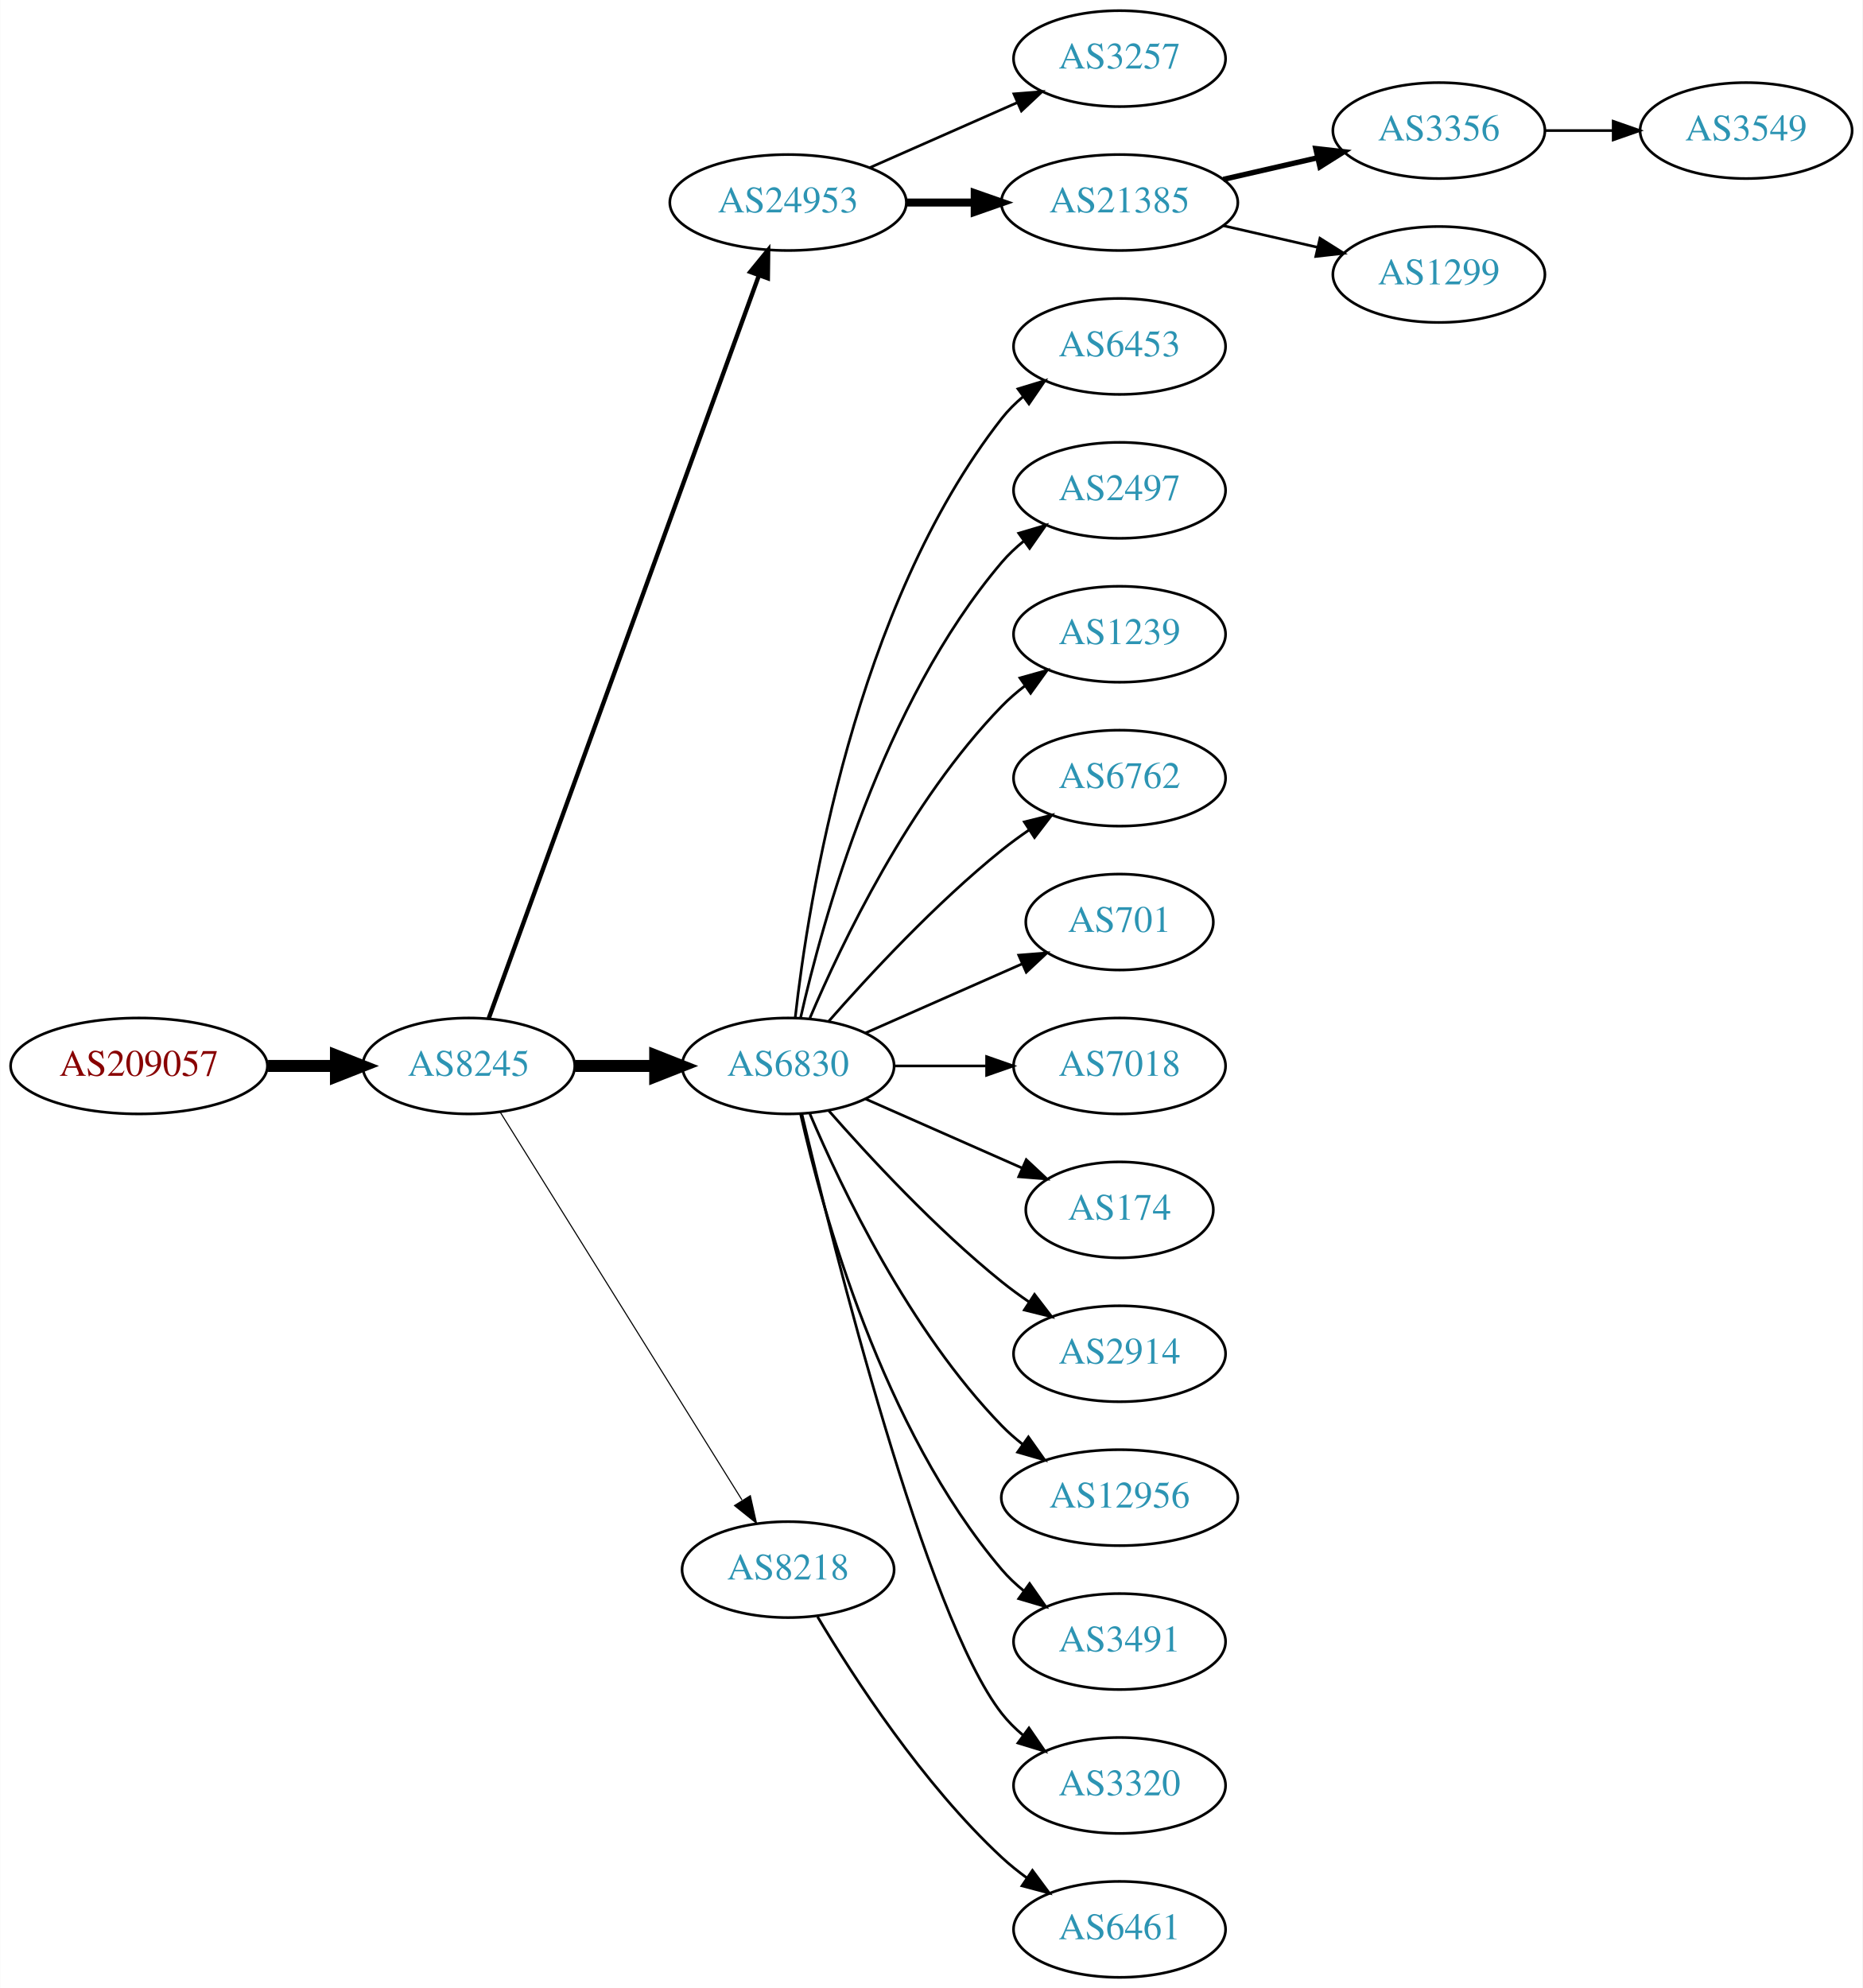
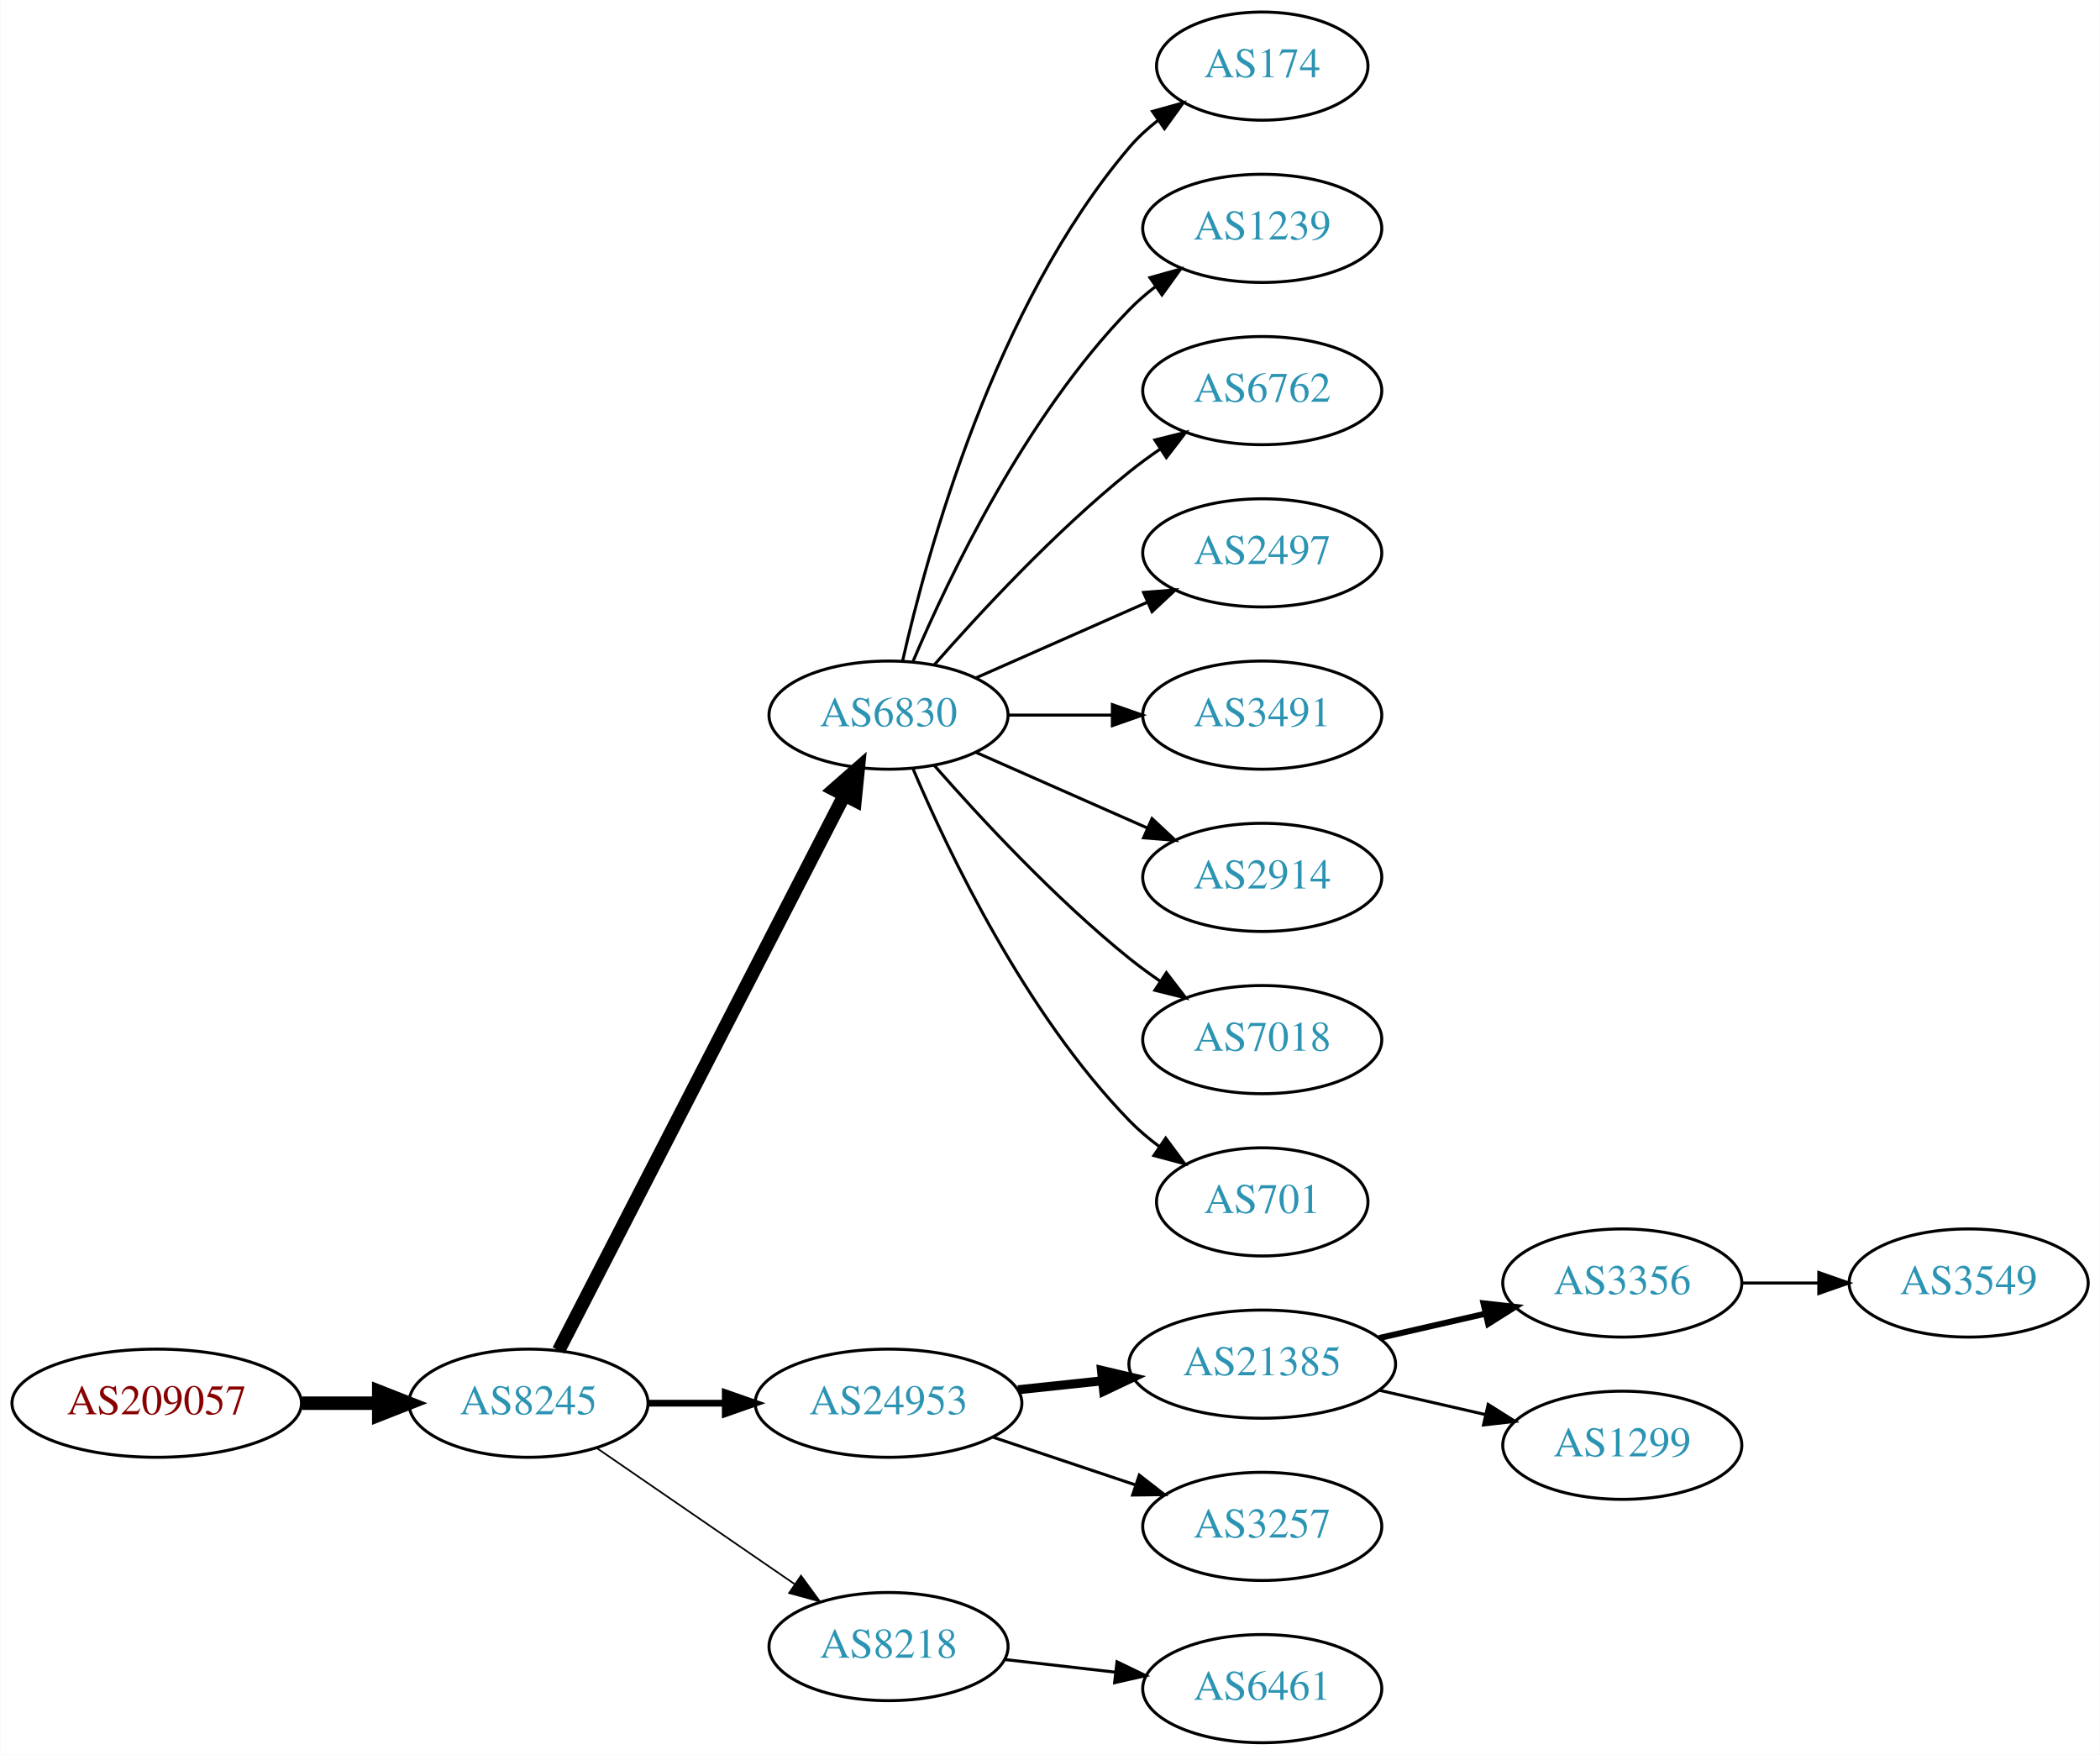
- <svg xmlns="http://www.w3.org/2000/svg" xmlns:xlink="http://www.w3.org/1999/xlink" width="699pt" height="746pt" viewBox="0.00 0.00 698.85 746.00">
-   <g id="graph0" class="graph" transform="scale(1 1) rotate(0) translate(4 742)">
-     <polygon fill="white" stroke="none" points="-4,4 -4,-742 694.855,-742 694.855,4 -4,4" />
+ <svg xmlns="http://www.w3.org/2000/svg" xmlns:xlink="http://www.w3.org/1999/xlink" width="699pt" height="584pt" viewBox="0.00 0.00 698.85 584.00">
+   <g id="graph0" class="graph" transform="scale(1 1) rotate(0) translate(4 580)">
+     <polygon fill="white" stroke="none" points="-4,4 -4,-580 694.855,-580 694.855,4 -4,4" />
    <g id="node1" class="node">
      <g id="a_node1">
        <a xlink:href="/asn/209057" xlink:title="AS209057 ~ netkey information technology gmbh [AT]">
-           <ellipse fill="#ffffff" stroke="black" cx="48.096" cy="-342" rx="48.192" ry="18" />
-           <text text-anchor="middle" x="48.096" y="-338.3" font-family="Times,serif" font-size="14.00" fill="#880000">AS209057</text>
+           <ellipse fill="#ffffff" stroke="black" cx="48.096" cy="-113" rx="48.192" ry="18" />
+           <text text-anchor="middle" x="48.096" y="-109.3" font-family="Times,serif" font-size="14.00" fill="#880000">AS209057</text>
        </a>
      </g>
    </g>
    <g id="node2" class="node">
      <g id="a_node2">
        <a xlink:href="/asn/8245" xlink:title="AS8245 ~ Video-Broadcast GmbH [AT]">
-           <ellipse fill="#ffffff" stroke="black" cx="171.838" cy="-342" rx="39.794" ry="18" />
-           <text text-anchor="middle" x="171.838" y="-338.3" font-family="Times,serif" font-size="14.00" fill="#2c94b3">AS8245</text>
+           <ellipse fill="#ffffff" stroke="black" cx="171.838" cy="-113" rx="39.794" ry="18" />
+           <text text-anchor="middle" x="171.838" y="-109.3" font-family="Times,serif" font-size="14.00" fill="#2c94b3">AS8245</text>
        </a>
      </g>
    </g>
    <g id="edge1" class="edge">
-       <path fill="none" stroke="black" stroke-width="4.5" d="M96.513,-342C104.867,-342 113.577,-342 121.969,-342" />
-       <polygon fill="black" stroke="black" stroke-width="4.5" points="122.004,-345.938 132.004,-342 122.004,-338.063 122.004,-345.938" />
+       <path fill="none" stroke="black" stroke-width="4.5" d="M96.513,-113C104.867,-113 113.577,-113 121.969,-113" />
+       <polygon fill="black" stroke="black" stroke-width="4.5" points="122.004,-116.938 132.004,-113 122.004,-109.063 122.004,-116.938" />
    </g>
    <g id="node3" class="node">
      <g id="a_node3">
-         <a xlink:href="/asn/24953" xlink:title="AS24953 ~ AS MACRO: AS-24953 (customers) [AT]">
-           <ellipse fill="#ffffff" stroke="black" cx="291.681" cy="-666" rx="44.393" ry="18" />
-           <text text-anchor="middle" x="291.681" y="-662.3" font-family="Times,serif" font-size="14.00" fill="#2c94b3">AS24953</text>
-         </a>
-       </g>
-     </g>
-     <g id="edge2" class="edge">
-       <path fill="none" stroke="black" stroke-width="1.636" d="M179.342,-359.881C198.898,-413.651 257.266,-574.129 280.74,-638.67" />
-       <polygon fill="black" stroke="black" stroke-width="1.636" points="277.49,-639.973 284.197,-648.174 284.068,-637.58 277.49,-639.973" />
-     </g>
-     <g id="node4" class="node">
-       <g id="a_node4">
        <a xlink:href="/asn/6830" xlink:title="AS6830 ~ LGI-UPC [AT]">
          <ellipse fill="#ffffff" stroke="black" cx="291.681" cy="-342" rx="39.794" ry="18" />
          <text text-anchor="middle" x="291.681" y="-338.3" font-family="Times,serif" font-size="14.00" fill="#2c94b3">AS6830</text>
        </a>
      </g>
    </g>
+     <g id="edge2" class="edge">
+       <path fill="none" stroke="black" stroke-width="4.5" d="M181.889,-130.589C202.411,-170.468 252.578,-267.957 276.947,-315.313" />
+       <polygon fill="black" stroke="black" stroke-width="4.5" points="273.522,-317.261 281.598,-324.351 280.524,-313.658 273.522,-317.261" />
+     </g>
+     <g id="node4" class="node">
+       <g id="a_node4">
+         <a xlink:href="/asn/24953" xlink:title="AS24953 ~ AS MACRO: AS-24953 (customers) [AT]">
+           <ellipse fill="#ffffff" stroke="black" cx="291.681" cy="-113" rx="44.393" ry="18" />
+           <text text-anchor="middle" x="291.681" y="-109.3" font-family="Times,serif" font-size="14.00" fill="#2c94b3">AS24953</text>
+         </a>
+       </g>
+     </g>
    <g id="edge3" class="edge">
-       <path fill="none" stroke="black" stroke-width="4.5" d="M211.751,-342C221.304,-342 231.654,-342 241.616,-342" />
-       <polygon fill="black" stroke="black" stroke-width="4.5" points="241.809,-345.938 251.809,-342 241.809,-338.063 241.809,-345.938" />
+       <path fill="none" stroke="black" stroke-width="2.25" d="M211.751,-113C219.853,-113 228.528,-113 237.055,-113" />
+       <polygon fill="black" stroke="black" stroke-width="2.25" points="237.332,-116.5 247.332,-113 237.332,-109.5 237.332,-116.5" />
    </g>
    <g id="node5" class="node">
      <g id="a_node5">
        <a xlink:href="/asn/8218" xlink:title="AS8218 ~ legacy Neotelecoms [FR]">
-           <ellipse fill="#ffffff" stroke="black" cx="291.681" cy="-153" rx="39.794" ry="18" />
-           <text text-anchor="middle" x="291.681" y="-149.3" font-family="Times,serif" font-size="14.00" fill="#2c94b3">AS8218</text>
+           <ellipse fill="#ffffff" stroke="black" cx="291.681" cy="-32" rx="39.794" ry="18" />
+           <text text-anchor="middle" x="291.681" y="-28.3" font-family="Times,serif" font-size="14.00" fill="#2c94b3">AS8218</text>
        </a>
      </g>
    </g>
    <g id="edge4" class="edge">
-       <path fill="none" stroke="black" stroke-width="0.409" d="M183.713,-324.558C204.496,-291.225 249.957,-218.314 274.386,-179.134" />
-       <polygon fill="black" stroke="black" stroke-width="0.409" points="277.511,-180.737 279.832,-170.4 271.571,-177.034 277.511,-180.737" />
+       <path fill="none" stroke="black" stroke-width="0.562" d="M194.452,-98.143C212.941,-85.435 239.754,-67.004 260.384,-52.825" />
+       <polygon fill="black" stroke="black" stroke-width="0.562" points="262.546,-55.586 268.804,-47.037 258.581,-49.817 262.546,-55.586" />
    </g>
    <g id="node6" class="node">
      <g id="a_node6">
-         <a xlink:href="/asn/3257" xlink:title="AS3257 ~ GTT [DE]">
-           <ellipse fill="#ffffff" stroke="black" cx="416.073" cy="-720" rx="39.794" ry="18" />
-           <text text-anchor="middle" x="416.073" y="-716.3" font-family="Times,serif" font-size="14.00" fill="#2c94b3">AS3257</text>
+         <a xlink:href="/asn/174" xlink:title="AS174 ~ Cogent Communications [US]">
+           <ellipse fill="#ffffff" stroke="black" cx="416.073" cy="-558" rx="35.194" ry="18" />
+           <text text-anchor="middle" x="416.073" y="-554.3" font-family="Times,serif" font-size="14.00" fill="#2c94b3">AS174</text>
        </a>
      </g>
    </g>
    <g id="edge5" class="edge">
-       <path fill="none" stroke="black" d="M322.308,-679.072C338.903,-686.393 359.762,-695.597 377.496,-703.421" />
-       <polygon fill="black" stroke="black" points="376.417,-706.77 386.979,-707.605 379.243,-700.366 376.417,-706.77" />
+       <path fill="none" stroke="black" d="M296.374,-360.075C304.514,-396.148 326.947,-478.14 371.877,-531 374.647,-534.26 377.913,-537.252 381.388,-539.961" />
+       <polygon fill="black" stroke="black" points="379.532,-542.932 389.742,-545.761 383.524,-537.182 379.532,-542.932" />
    </g>
    <g id="node7" class="node">
      <g id="a_node7">
-         <a xlink:href="/asn/21385" xlink:title="AS21385 ~ Trusted Network GmbH [DE]">
-           <ellipse fill="#ffffff" stroke="black" cx="416.073" cy="-666" rx="44.393" ry="18" />
-           <text text-anchor="middle" x="416.073" y="-662.3" font-family="Times,serif" font-size="14.00" fill="#2c94b3">AS21385</text>
+         <a xlink:href="/asn/1239" xlink:title="AS1239 ~ Sprint [US]">
+           <ellipse fill="#ffffff" stroke="black" cx="416.073" cy="-504" rx="39.794" ry="18" />
+           <text text-anchor="middle" x="416.073" y="-500.3" font-family="Times,serif" font-size="14.00" fill="#2c94b3">AS1239</text>
        </a>
      </g>
    </g>
    <g id="edge6" class="edge">
-       <path fill="none" stroke="black" stroke-width="3" d="M336.176,-666C344.382,-666 353.054,-666 361.526,-666" />
-       <polygon fill="black" stroke="black" stroke-width="3" points="361.717,-669.5 371.717,-666 361.717,-662.5 361.717,-669.5" />
+       <path fill="none" stroke="black" d="M299.871,-359.975C311.638,-387.682 337.212,-441.348 371.877,-477 374.497,-479.695 377.437,-482.239 380.52,-484.608" />
+       <polygon fill="black" stroke="black" points="378.687,-487.597 388.889,-490.455 382.696,-481.859 378.687,-487.597" />
    </g>
    <g id="node8" class="node">
      <g id="a_node8">
-         <a xlink:href="/asn/6453" xlink:title="AS6453 ~ TATA COMMUNICATIONS (AMERICA) INC [US]">
-           <ellipse fill="#ffffff" stroke="black" cx="416.073" cy="-612" rx="39.794" ry="18" />
-           <text text-anchor="middle" x="416.073" y="-608.3" font-family="Times,serif" font-size="14.00" fill="#2c94b3">AS6453</text>
+         <a xlink:href="/asn/6762" xlink:title="AS6762 ~ TELECOM ITALIA SPARKLE S.p.A. [IT]">
+           <ellipse fill="#ffffff" stroke="black" cx="416.073" cy="-450" rx="39.794" ry="18" />
+           <text text-anchor="middle" x="416.073" y="-446.3" font-family="Times,serif" font-size="14.00" fill="#2c94b3">AS6762</text>
        </a>
      </g>
    </g>
    <g id="edge7" class="edge">
-       <path fill="none" stroke="black" d="M294.36,-360.129C299.19,-403.368 316.531,-514.216 371.877,-585 374.192,-587.961 376.929,-590.683 379.884,-593.164" />
-       <polygon fill="black" stroke="black" points="377.94,-596.078 388.075,-599.165 382.077,-590.432 377.94,-596.078" />
+       <path fill="none" stroke="black" d="M306.833,-358.663C321.934,-375.894 347.055,-403.024 371.877,-423 375.132,-425.62 378.657,-428.192 382.242,-430.646" />
+       <polygon fill="black" stroke="black" points="380.329,-433.577 390.614,-436.121 384.16,-427.719 380.329,-433.577" />
    </g>
    <g id="node9" class="node">
      <g id="a_node9">
        <a xlink:href="/asn/2497" xlink:title="AS2497 ~ Internet Initiative Japan Inc. [JP]">
-           <ellipse fill="#ffffff" stroke="black" cx="416.073" cy="-558" rx="39.794" ry="18" />
-           <text text-anchor="middle" x="416.073" y="-554.3" font-family="Times,serif" font-size="14.00" fill="#2c94b3">AS2497</text>
+           <ellipse fill="#ffffff" stroke="black" cx="416.073" cy="-396" rx="39.794" ry="18" />
+           <text text-anchor="middle" x="416.073" y="-392.3" font-family="Times,serif" font-size="14.00" fill="#2c94b3">AS2497</text>
        </a>
      </g>
    </g>
    <g id="edge8" class="edge">
-       <path fill="none" stroke="black" d="M296.374,-360.075C304.514,-396.148 326.947,-478.14 371.877,-531 374.311,-533.864 377.127,-536.521 380.132,-538.961" />
-       <polygon fill="black" stroke="black" points="378.231,-541.905 388.392,-544.906 382.321,-536.224 378.231,-541.905" />
+       <path fill="none" stroke="black" d="M320.76,-354.389C337.708,-361.866 359.505,-371.483 377.874,-379.588" />
+       <polygon fill="black" stroke="black" points="376.562,-382.834 387.124,-383.669 379.388,-376.43 376.562,-382.834" />
    </g>
    <g id="node10" class="node">
      <g id="a_node10">
-         <a xlink:href="/asn/1239" xlink:title="AS1239 ~ Sprint [US]">
-           <ellipse fill="#ffffff" stroke="black" cx="416.073" cy="-504" rx="39.794" ry="18" />
-           <text text-anchor="middle" x="416.073" y="-500.3" font-family="Times,serif" font-size="14.00" fill="#2c94b3">AS1239</text>
+         <a xlink:href="/asn/3491" xlink:title="AS3491 ~ PCCW Global, Inc. [US]">
+           <ellipse fill="#ffffff" stroke="black" cx="416.073" cy="-342" rx="39.794" ry="18" />
+           <text text-anchor="middle" x="416.073" y="-338.3" font-family="Times,serif" font-size="14.00" fill="#2c94b3">AS3491</text>
        </a>
      </g>
    </g>
    <g id="edge9" class="edge">
-       <path fill="none" stroke="black" d="M299.871,-359.975C311.638,-387.682 337.212,-441.348 371.877,-477 374.497,-479.695 377.437,-482.239 380.52,-484.608" />
-       <polygon fill="black" stroke="black" points="378.687,-487.597 388.889,-490.455 382.696,-481.859 378.687,-487.597" />
+       <path fill="none" stroke="black" d="M331.406,-342C342.344,-342 354.395,-342 365.861,-342" />
+       <polygon fill="black" stroke="black" points="366.179,-345.5 376.179,-342 366.179,-338.5 366.179,-345.5" />
    </g>
    <g id="node11" class="node">
      <g id="a_node11">
-         <a xlink:href="/asn/6762" xlink:title="AS6762 ~ TELECOM ITALIA SPARKLE S.p.A. [IT]">
-           <ellipse fill="#ffffff" stroke="black" cx="416.073" cy="-450" rx="39.794" ry="18" />
-           <text text-anchor="middle" x="416.073" y="-446.3" font-family="Times,serif" font-size="14.00" fill="#2c94b3">AS6762</text>
+         <a xlink:href="/asn/2914" xlink:title="AS2914 ~ NTT America, Inc. [US]">
+           <ellipse fill="#ffffff" stroke="black" cx="416.073" cy="-288" rx="39.794" ry="18" />
+           <text text-anchor="middle" x="416.073" y="-284.3" font-family="Times,serif" font-size="14.00" fill="#2c94b3">AS2914</text>
        </a>
      </g>
    </g>
    <g id="edge10" class="edge">
-       <path fill="none" stroke="black" d="M306.833,-358.663C321.934,-375.894 347.055,-403.024 371.877,-423 375.132,-425.62 378.657,-428.192 382.242,-430.646" />
-       <polygon fill="black" stroke="black" points="380.329,-433.577 390.614,-436.121 384.16,-427.719 380.329,-433.577" />
+       <path fill="none" stroke="black" d="M320.76,-329.611C337.708,-322.134 359.505,-312.517 377.874,-304.412" />
+       <polygon fill="black" stroke="black" points="379.388,-307.57 387.124,-300.331 376.562,-301.166 379.388,-307.57" />
    </g>
    <g id="node12" class="node">
      <g id="a_node12">
-         <a xlink:href="/asn/701" xlink:title="AS701 ~ UUNET [US]">
-           <ellipse fill="#ffffff" stroke="black" cx="416.073" cy="-396" rx="35.194" ry="18" />
-           <text text-anchor="middle" x="416.073" y="-392.3" font-family="Times,serif" font-size="14.00" fill="#2c94b3">AS701</text>
+         <a xlink:href="/asn/7018" xlink:title="AS7018 ~ AT&amp;T Services, Inc. [US]">
+           <ellipse fill="#ffffff" stroke="black" cx="416.073" cy="-234" rx="39.794" ry="18" />
+           <text text-anchor="middle" x="416.073" y="-230.3" font-family="Times,serif" font-size="14.00" fill="#2c94b3">AS7018</text>
        </a>
      </g>
    </g>
    <g id="edge11" class="edge">
-       <path fill="none" stroke="black" d="M320.76,-354.389C338.188,-362.078 360.746,-372.031 379.429,-380.274" />
-       <polygon fill="black" stroke="black" points="378.237,-383.573 388.799,-384.408 381.063,-377.169 378.237,-383.573" />
+       <path fill="none" stroke="black" d="M306.833,-325.337C321.934,-308.106 347.055,-280.976 371.877,-261 375.132,-258.38 378.657,-255.808 382.242,-253.354" />
+       <polygon fill="black" stroke="black" points="384.16,-256.281 390.614,-247.879 380.329,-250.423 384.16,-256.281" />
    </g>
    <g id="node13" class="node">
      <g id="a_node13">
-         <a xlink:href="/asn/7018" xlink:title="AS7018 ~ AT&amp;T Services, Inc. [US]">
-           <ellipse fill="#ffffff" stroke="black" cx="416.073" cy="-342" rx="39.794" ry="18" />
-           <text text-anchor="middle" x="416.073" y="-338.3" font-family="Times,serif" font-size="14.00" fill="#2c94b3">AS7018</text>
+         <a xlink:href="/asn/701" xlink:title="AS701 ~ UUNET [US]">
+           <ellipse fill="#ffffff" stroke="black" cx="416.073" cy="-180" rx="35.194" ry="18" />
+           <text text-anchor="middle" x="416.073" y="-176.3" font-family="Times,serif" font-size="14.00" fill="#2c94b3">AS701</text>
        </a>
      </g>
    </g>
    <g id="edge12" class="edge">
-       <path fill="none" stroke="black" d="M331.406,-342C342.344,-342 354.395,-342 365.861,-342" />
-       <polygon fill="black" stroke="black" points="366.179,-345.5 376.179,-342 366.179,-338.5 366.179,-345.5" />
+       <path fill="none" stroke="black" d="M299.871,-324.025C311.638,-296.318 337.212,-242.652 371.877,-207 374.859,-203.933 378.257,-201.06 381.806,-198.419" />
+       <polygon fill="black" stroke="black" points="383.933,-201.205 390.24,-192.692 380.001,-195.414 383.933,-201.205" />
    </g>
    <g id="node14" class="node">
      <g id="a_node14">
-         <a xlink:href="/asn/174" xlink:title="AS174 ~ Cogent Communications [US]">
-           <ellipse fill="#ffffff" stroke="black" cx="416.073" cy="-288" rx="35.194" ry="18" />
-           <text text-anchor="middle" x="416.073" y="-284.3" font-family="Times,serif" font-size="14.00" fill="#2c94b3">AS174</text>
+         <a xlink:href="/asn/21385" xlink:title="AS21385 ~ Trusted Network GmbH [DE]">
+           <ellipse fill="#ffffff" stroke="black" cx="416.073" cy="-126" rx="44.393" ry="18" />
+           <text text-anchor="middle" x="416.073" y="-122.3" font-family="Times,serif" font-size="14.00" fill="#2c94b3">AS21385</text>
        </a>
      </g>
    </g>
    <g id="edge13" class="edge">
-       <path fill="none" stroke="black" d="M320.76,-329.611C338.188,-321.922 360.746,-311.969 379.429,-303.726" />
-       <polygon fill="black" stroke="black" points="381.063,-306.831 388.799,-299.592 378.237,-300.427 381.063,-306.831" />
+       <path fill="none" stroke="black" stroke-width="3" d="M334.801,-117.474C343.84,-118.434 353.496,-119.46 362.864,-120.455" />
+       <polygon fill="black" stroke="black" stroke-width="3" points="362.561,-123.942 372.875,-121.518 363.3,-116.981 362.561,-123.942" />
    </g>
    <g id="node15" class="node">
      <g id="a_node15">
-         <a xlink:href="/asn/2914" xlink:title="AS2914 ~ NTT America, Inc. [US]">
-           <ellipse fill="#ffffff" stroke="black" cx="416.073" cy="-234" rx="39.794" ry="18" />
-           <text text-anchor="middle" x="416.073" y="-230.3" font-family="Times,serif" font-size="14.00" fill="#2c94b3">AS2914</text>
+         <a xlink:href="/asn/3257" xlink:title="AS3257 ~ GTT [DE]">
+           <ellipse fill="#ffffff" stroke="black" cx="416.073" cy="-72" rx="39.794" ry="18" />
+           <text text-anchor="middle" x="416.073" y="-68.3" font-family="Times,serif" font-size="14.00" fill="#2c94b3">AS3257</text>
        </a>
      </g>
    </g>
    <g id="edge14" class="edge">
-       <path fill="none" stroke="black" d="M306.833,-325.337C321.934,-308.106 347.055,-280.976 371.877,-261 375.132,-258.38 378.657,-255.808 382.242,-253.354" />
-       <polygon fill="black" stroke="black" points="384.16,-256.281 390.614,-247.879 380.329,-250.423 384.16,-256.281" />
-     </g>
-     <g id="node16" class="node">
-       <g id="a_node16">
-         <a xlink:href="/asn/12956" xlink:title="AS12956 ~ TELXIUS [ES]">
-           <ellipse fill="#ffffff" stroke="black" cx="416.073" cy="-180" rx="44.393" ry="18" />
-           <text text-anchor="middle" x="416.073" y="-176.3" font-family="Times,serif" font-size="14.00" fill="#2c94b3">AS12956</text>
-         </a>
-       </g>
-     </g>
-     <g id="edge15" class="edge">
-       <path fill="none" stroke="black" d="M299.871,-324.025C311.638,-296.318 337.212,-242.652 371.877,-207 374.292,-204.515 376.981,-202.158 379.802,-199.949" />
-       <polygon fill="black" stroke="black" points="381.867,-202.775 387.987,-194.127 377.809,-197.071 381.867,-202.775" />
-     </g>
-     <g id="node17" class="node">
-       <g id="a_node17">
-         <a xlink:href="/asn/3491" xlink:title="AS3491 ~ PCCW Global, Inc. [US]">
-           <ellipse fill="#ffffff" stroke="black" cx="416.073" cy="-126" rx="39.794" ry="18" />
-           <text text-anchor="middle" x="416.073" y="-122.3" font-family="Times,serif" font-size="14.00" fill="#2c94b3">AS3491</text>
-         </a>
-       </g>
-     </g>
-     <g id="edge16" class="edge">
-       <path fill="none" stroke="black" d="M296.374,-323.925C304.514,-287.852 326.947,-205.86 371.877,-153 374.311,-150.136 377.127,-147.479 380.132,-145.039" />
-       <polygon fill="black" stroke="black" points="382.321,-147.776 388.392,-139.094 378.231,-142.095 382.321,-147.776" />
-     </g>
-     <g id="node18" class="node">
-       <g id="a_node18">
-         <a xlink:href="/asn/3320" xlink:title="AS3320 ~ DTAG [DE]">
-           <ellipse fill="#ffffff" stroke="black" cx="416.073" cy="-72" rx="39.794" ry="18" />
-           <text text-anchor="middle" x="416.073" y="-68.3" font-family="Times,serif" font-size="14.00" fill="#2c94b3">AS3320</text>
-         </a>
-       </g>
-     </g>
-     <g id="edge17" class="edge">
-       <path fill="none" stroke="black" d="M296.821,-324.129C308.604,-274.377 343.316,-135.528 371.877,-99 374.192,-96.039 376.929,-93.317 379.884,-90.836" />
-       <polygon fill="black" stroke="black" points="382.077,-93.568 388.075,-84.835 377.94,-87.922 382.077,-93.568" />
+       <path fill="none" stroke="black" d="M326.449,-101.688C341.075,-96.788 358.338,-91.005 373.723,-85.852" />
+       <polygon fill="black" stroke="black" points="375.146,-89.066 383.516,-82.571 372.922,-82.429 375.146,-89.066" />
    </g>
    <g id="node19" class="node">
      <g id="a_node19">
        <a xlink:href="/asn/6461" xlink:title="AS6461 ~ Zayo Bandwidth [US]">
          <ellipse fill="#ffffff" stroke="black" cx="416.073" cy="-18" rx="39.794" ry="18" />
          <text text-anchor="middle" x="416.073" y="-14.3" font-family="Times,serif" font-size="14.00" fill="#2c94b3">AS6461</text>
        </a>
      </g>
    </g>
    <g id="edge18" class="edge">
-       <path fill="none" stroke="black" d="M302.726,-135.329C316.297,-112.528 342.23,-72.528 371.877,-45 374.783,-42.301 377.996,-39.72 381.32,-37.297" />
-       <polygon fill="black" stroke="black" points="383.38,-40.13 389.698,-31.625 379.455,-34.333 383.38,-40.13" />
-     </g>
-     <g id="node20" class="node">
-       <g id="a_node20">
+       <path fill="none" stroke="black" d="M330.401,-27.685C342.034,-26.355 355.001,-24.871 367.222,-23.474" />
+       <polygon fill="black" stroke="black" points="367.729,-26.938 377.266,-22.325 366.933,-19.984 367.729,-26.938" />
+     </g>
+     <g id="node16" class="node">
+       <g id="a_node16">
        <a xlink:href="/asn/3356" xlink:title="AS3356 ~ Level 3 Parent, LLC [US]">
-           <ellipse fill="#ffffff" stroke="black" cx="535.915" cy="-693" rx="39.794" ry="18" />
-           <text text-anchor="middle" x="535.915" y="-689.3" font-family="Times,serif" font-size="14.00" fill="#2c94b3">AS3356</text>
-         </a>
-       </g>
-     </g>
-     <g id="edge19" class="edge">
-       <path fill="none" stroke="black" stroke-width="2" d="M455.007,-674.692C466.248,-677.267 478.661,-680.111 490.284,-682.774" />
-       <polygon fill="black" stroke="black" stroke-width="2" points="489.716,-686.235 500.246,-685.057 491.28,-679.412 489.716,-686.235" />
-     </g>
-     <g id="node21" class="node">
-       <g id="a_node21">
+           <ellipse fill="#ffffff" stroke="black" cx="535.915" cy="-153" rx="39.794" ry="18" />
+           <text text-anchor="middle" x="535.915" y="-149.3" font-family="Times,serif" font-size="14.00" fill="#2c94b3">AS3356</text>
+         </a>
+       </g>
+     </g>
+     <g id="edge15" class="edge">
+       <path fill="none" stroke="black" stroke-width="2" d="M455.007,-134.692C466.248,-137.267 478.661,-140.111 490.284,-142.774" />
+       <polygon fill="black" stroke="black" stroke-width="2" points="489.716,-146.235 500.246,-145.057 491.28,-139.412 489.716,-146.235" />
+     </g>
+     <g id="node17" class="node">
+       <g id="a_node17">
        <a xlink:href="/asn/1299" xlink:title="AS1299 ~ Telia Carrier [EU]">
-           <ellipse fill="#ffffff" stroke="black" cx="535.915" cy="-639" rx="39.794" ry="18" />
-           <text text-anchor="middle" x="535.915" y="-635.3" font-family="Times,serif" font-size="14.00" fill="#2c94b3">AS1299</text>
-         </a>
-       </g>
-     </g>
-     <g id="edge20" class="edge">
-       <path fill="none" stroke="black" d="M455.007,-657.308C466.248,-654.733 478.661,-651.889 490.284,-649.226" />
-       <polygon fill="black" stroke="black" points="491.28,-652.588 500.246,-646.943 489.716,-645.765 491.28,-652.588" />
-     </g>
-     <g id="node22" class="node">
-       <g id="a_node22">
+           <ellipse fill="#ffffff" stroke="black" cx="535.915" cy="-99" rx="39.794" ry="18" />
+           <text text-anchor="middle" x="535.915" y="-95.3" font-family="Times,serif" font-size="14.00" fill="#2c94b3">AS1299</text>
+         </a>
+       </g>
+     </g>
+     <g id="edge16" class="edge">
+       <path fill="none" stroke="black" d="M455.007,-117.308C466.248,-114.733 478.661,-111.889 490.284,-109.226" />
+       <polygon fill="black" stroke="black" points="491.28,-112.588 500.246,-106.943 489.716,-105.765 491.28,-112.588" />
+     </g>
+     <g id="node18" class="node">
+       <g id="a_node18">
        <a xlink:href="/asn/3549" xlink:title="AS3549 ~ Level 3 Parent, LLC [US]">
-           <ellipse fill="#ffffff" stroke="black" cx="651.208" cy="-693" rx="39.794" ry="18" />
-           <text text-anchor="middle" x="651.208" y="-689.3" font-family="Times,serif" font-size="14.00" fill="#2c94b3">AS3549</text>
-         </a>
-       </g>
-     </g>
-     <g id="edge21" class="edge">
-       <path fill="none" stroke="black" d="M575.587,-693C583.79,-693 592.554,-693 601.087,-693" />
-       <polygon fill="black" stroke="black" points="601.326,-696.5 611.326,-693 601.326,-689.5 601.326,-696.5" />
+           <ellipse fill="#ffffff" stroke="black" cx="651.208" cy="-153" rx="39.794" ry="18" />
+           <text text-anchor="middle" x="651.208" y="-149.3" font-family="Times,serif" font-size="14.00" fill="#2c94b3">AS3549</text>
+         </a>
+       </g>
+     </g>
+     <g id="edge17" class="edge">
+       <path fill="none" stroke="black" d="M575.587,-153C583.79,-153 592.554,-153 601.087,-153" />
+       <polygon fill="black" stroke="black" points="601.326,-156.5 611.326,-153 601.326,-149.5 601.326,-156.5" />
    </g>
  </g>
</svg>
